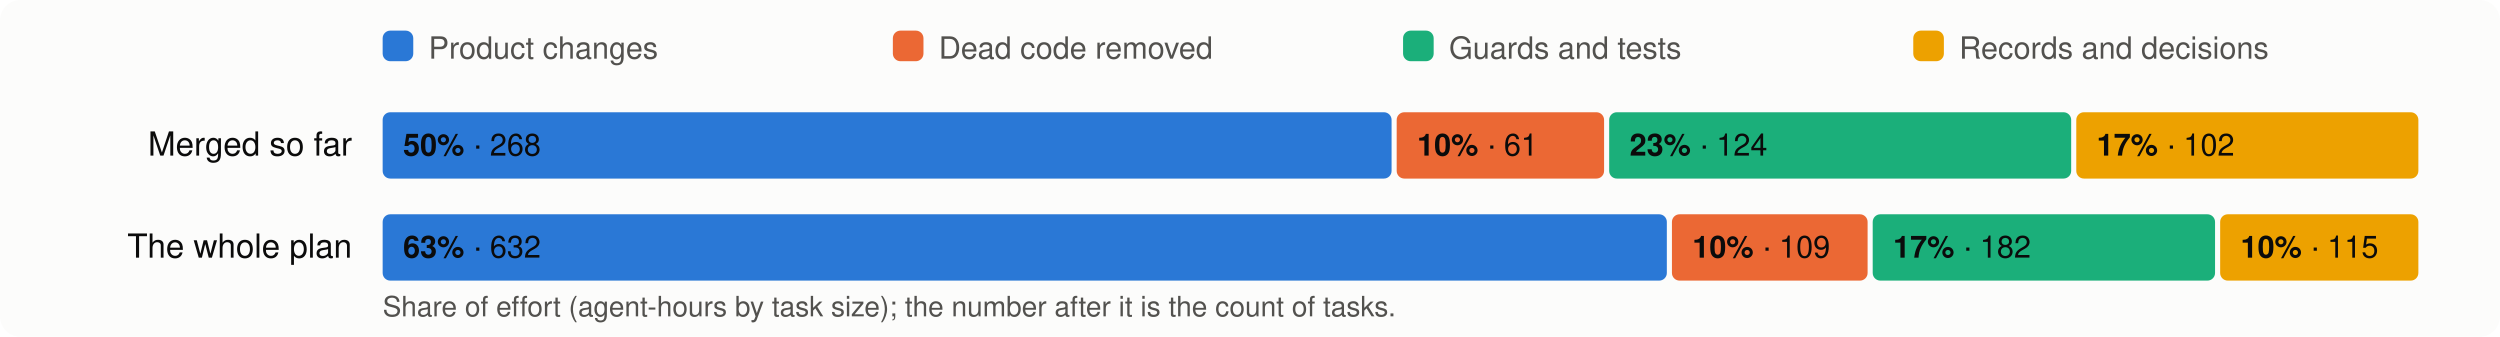
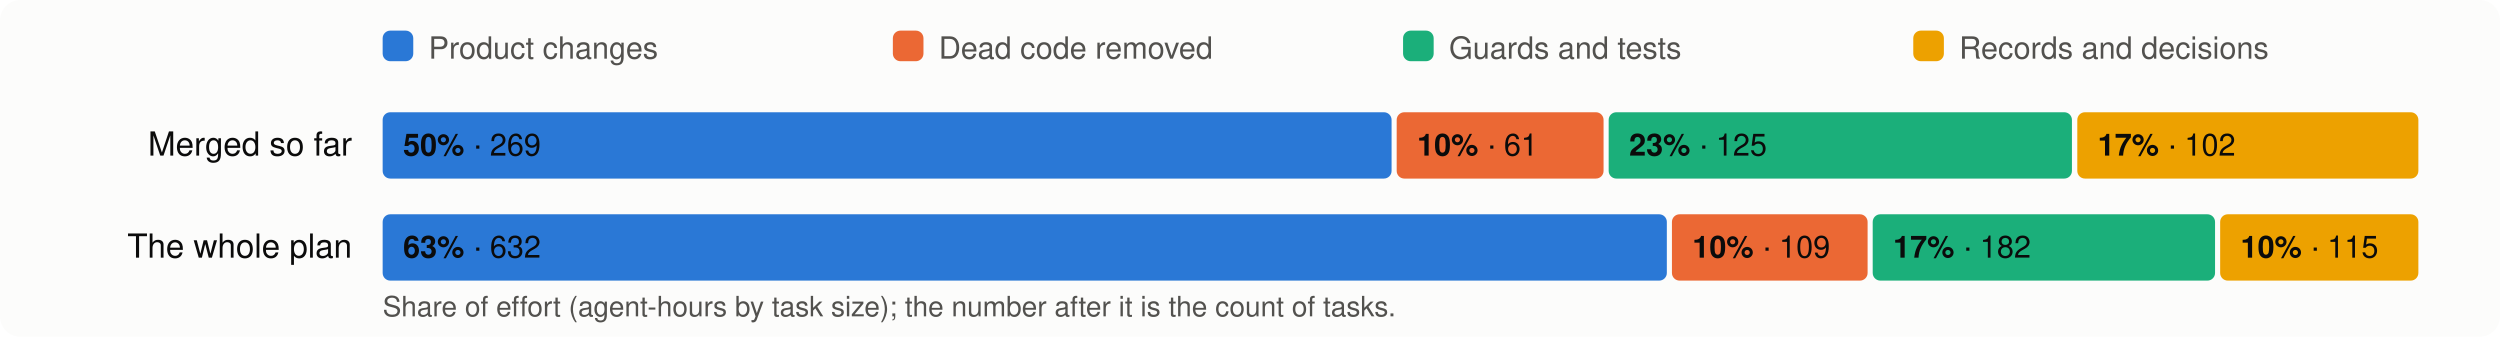
<svg xmlns="http://www.w3.org/2000/svg" viewBox="0 0 980 132" width="980" height="132" font-family="system-ui,-apple-system,Segoe UI,Helvetica,Arial,sans-serif" font-size="13">
  <rect width="980" height="132" rx="8" fill="#fcfcfb" />
  <rect x="150" y="12" width="12" height="12" rx="3" fill="#2a78d6" />
  <text x="168" y="23" fill="#52514e" font-size="12">Product changes</text>
  <rect x="350" y="12" width="12" height="12" rx="3" fill="#eb6834" />
  <text x="368" y="23" fill="#52514e" font-size="12">Dead code removed</text>
  <rect x="550" y="12" width="12" height="12" rx="3" fill="#1baf7a" />
  <text x="568" y="23" fill="#52514e" font-size="12">Guards and tests</text>
  <rect x="750" y="12" width="12" height="12" rx="3" fill="#eda100" />
  <text x="768" y="23" fill="#52514e" font-size="12">Records and decisions</text>
  <text x="138" y="61" text-anchor="end" fill="#0b0b0b">Merged so far</text>
  <rect x="150.0" y="44" width="395.5" height="26" rx="3" fill="#2a78d6" />
  <text x="158.0" y="61" fill="#0b0b0b" font-size="12">
-     <tspan font-weight="600">50%</tspan> · 268</text>
-   <rect x="547.5" y="44" width="81.3" height="26" rx="3" fill="#eb6834" />
+     <tspan font-weight="600">50%</tspan> · 269</text>
+   <rect x="547.5" y="44" width="81.1" height="26" rx="3" fill="#eb6834" />
  <text x="555.5" y="61" fill="#0b0b0b" font-size="12">
    <tspan font-weight="600">10%</tspan> · 61</text>
-   <rect x="630.8" y="44" width="181.1" height="26" rx="3" fill="#1baf7a" />
-   <text x="638.8" y="61" fill="#0b0b0b" font-size="12">
-     <tspan font-weight="600">23%</tspan> · 124</text>
-   <rect x="813.9" y="44" width="134.1" height="26" rx="3" fill="#eda100" />
-   <text x="821.9" y="61" fill="#0b0b0b" font-size="12">
+   <rect x="630.6" y="44" width="181.6" height="26" rx="3" fill="#1baf7a" />
+   <text x="638.6" y="61" fill="#0b0b0b" font-size="12">
+     <tspan font-weight="600">23%</tspan> · 125</text>
+   <rect x="814.3" y="44" width="133.7" height="26" rx="3" fill="#eda100" />
+   <text x="822.3" y="61" fill="#0b0b0b" font-size="12">
    <tspan font-weight="600">17%</tspan> · 102</text>
  <text x="138" y="101" text-anchor="end" fill="#0b0b0b">The whole plan</text>
  <rect x="150.0" y="84" width="503.4" height="26" rx="3" fill="#2a78d6" />
  <text x="158.0" y="101" fill="#0b0b0b" font-size="12">
    <tspan font-weight="600">63%</tspan> · 632</text>
  <rect x="655.4" y="84" width="76.7" height="26" rx="3" fill="#eb6834" />
  <text x="663.4" y="101" fill="#0b0b0b" font-size="12">
    <tspan font-weight="600">10%</tspan> · 109</text>
  <rect x="734.1" y="84" width="134.2" height="26" rx="3" fill="#1baf7a" />
  <text x="742.1" y="101" fill="#0b0b0b" font-size="12">
    <tspan font-weight="600">17%</tspan> · 182</text>
  <rect x="870.3" y="84" width="77.7" height="26" rx="3" fill="#eda100" />
  <text x="878.3" y="101" fill="#0b0b0b" font-size="12">
    <tspan font-weight="600">10%</tspan> · 115</text>
  <text x="150" y="124" fill="#52514e" font-size="11">Share of effort (agent-hours by task size); the number after it is the count of tasks.</text>
</svg>
